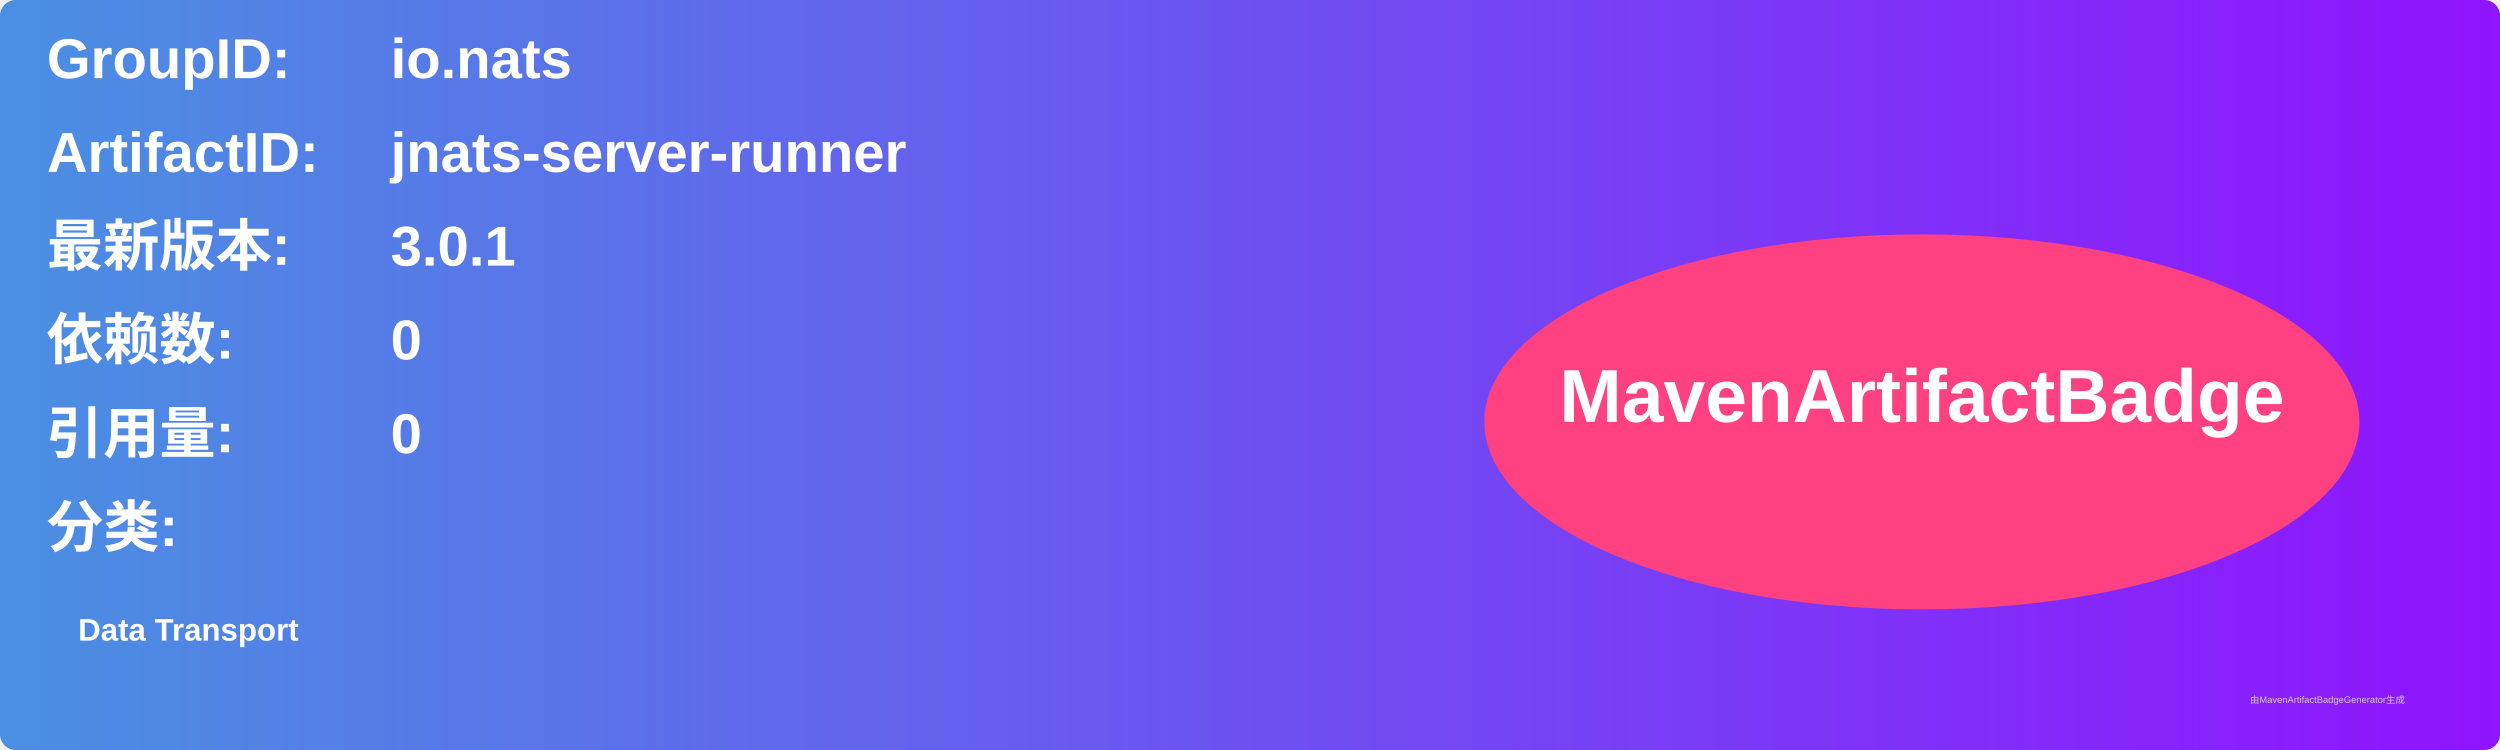
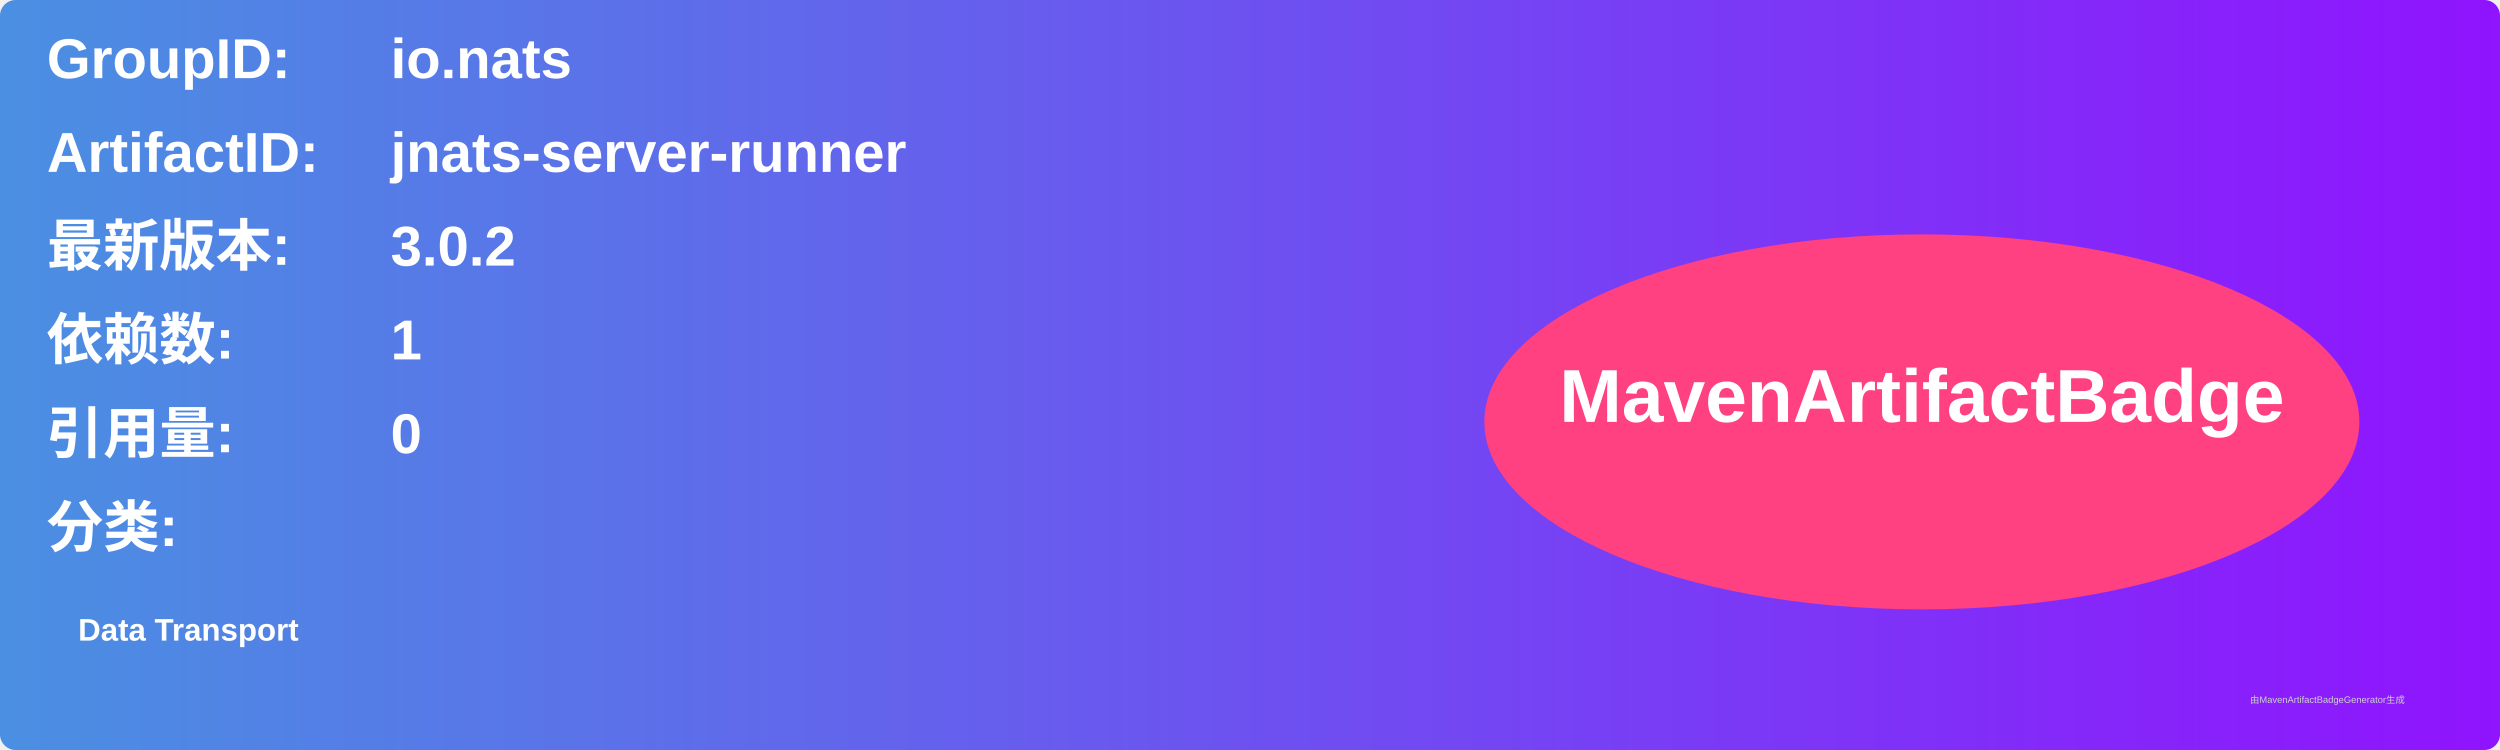
<svg xmlns="http://www.w3.org/2000/svg" width="800" height="240" viewBox="0 0 800 240">
  <linearGradient id="grad" x1="0%" y1="0%" x2="100%" y2="0%">
    <stop offset="0%" stop-color="#4a90e2" />
    <stop offset="100%" stop-color="#9013fe" />
  </linearGradient>
  <rect width="100%" height="100%" rx="5" ry="5" fill="url(#grad)" />
  <g transform="translate(15, 15)">
    <text x="0" y="10" font-family="Arial" font-size="18" fill="white" font-weight="bold" width="260">GroupID:</text>
    <text x="110" y="10" font-family="Arial" font-size="18" fill="white" font-weight="bold" width="460">io.nats</text>
    <text x="0" y="40" font-family="Arial" font-size="18" fill="white" font-weight="bold" width="260">ArtifactID:</text>
    <text x="110" y="40" font-family="Arial" font-size="18" fill="white" font-weight="bold" width="460">jnats-server-runner</text>
    <text x="0" y="70" font-family="Arial" font-size="18" fill="white" font-weight="bold">最新版本:</text>
    <text x="110" y="70" font-family="Arial" font-size="18" fill="white" font-weight="bold">
-       <tspan font-weight="bold">3.0.1</tspan>
+       <tspan font-weight="bold">3.0.2</tspan>
    </text>
    <text x="0" y="100" font-family="Arial" font-size="18" fill="white" font-weight="bold">依赖数: </text>
    <text x="110" y="100" font-family="Arial" font-size="18" fill="white">
-       <tspan font-weight="bold">0</tspan>
+       <tspan font-weight="bold">1</tspan>
    </text>
    <text x="0" y="130" font-family="Arial" font-size="18" fill="white" font-weight="bold">引用量: </text>
    <text x="110" y="130" font-family="Arial" font-size="18" fill="white">
      <tspan font-weight="bold">0</tspan>
    </text>
    <text x="0" y="160" font-family="Arial" font-size="18" fill="white" font-weight="bold">分类:</text>
    <text x="10" y="190" font-family="Arial" font-size="10" fill="white">
      <tspan font-weight="bold">Data Transport</tspan>
    </text>
    <ellipse cx="600" cy="120" rx="140" ry="60" fill="#ff4081" />
    <text x="600" y="120" text-anchor="middle" font-family="Arial" font-size="24" fill="white" font-weight="bold">MavenArtifactBadge</text>
  </g>
  <text x="720" y="225" font-family="Arial" font-size="3" fill="#d0d0d0">由MavenArtifactBadgeGenerator生成</text>
</svg>
